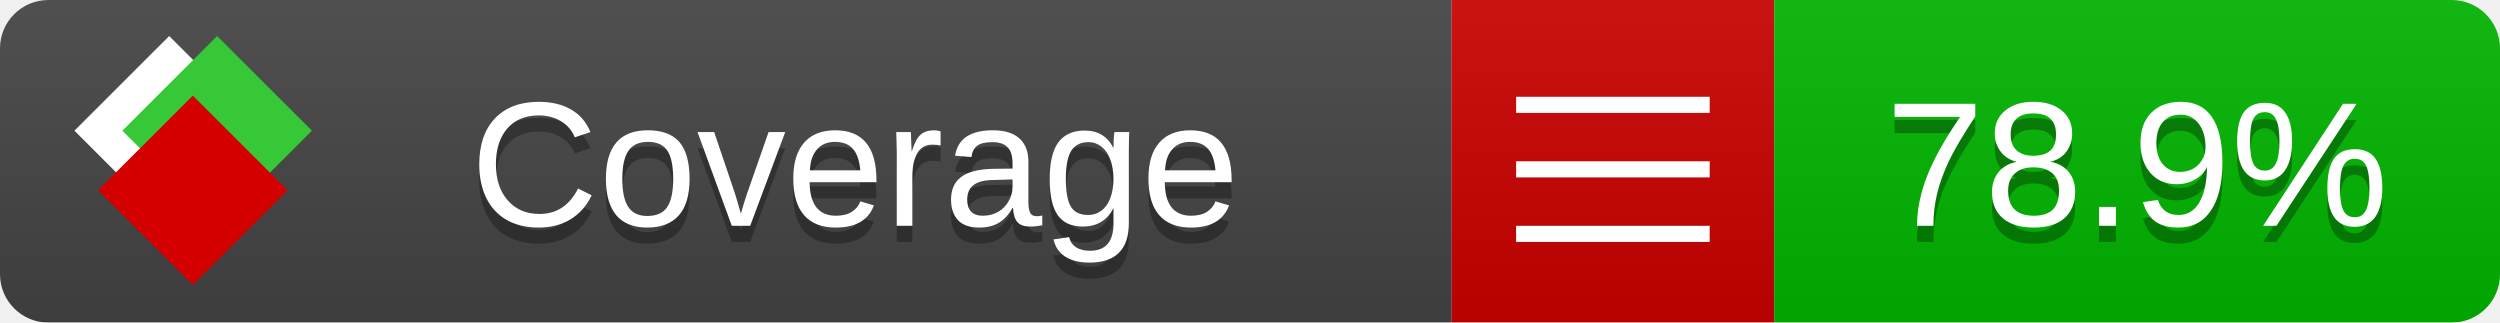
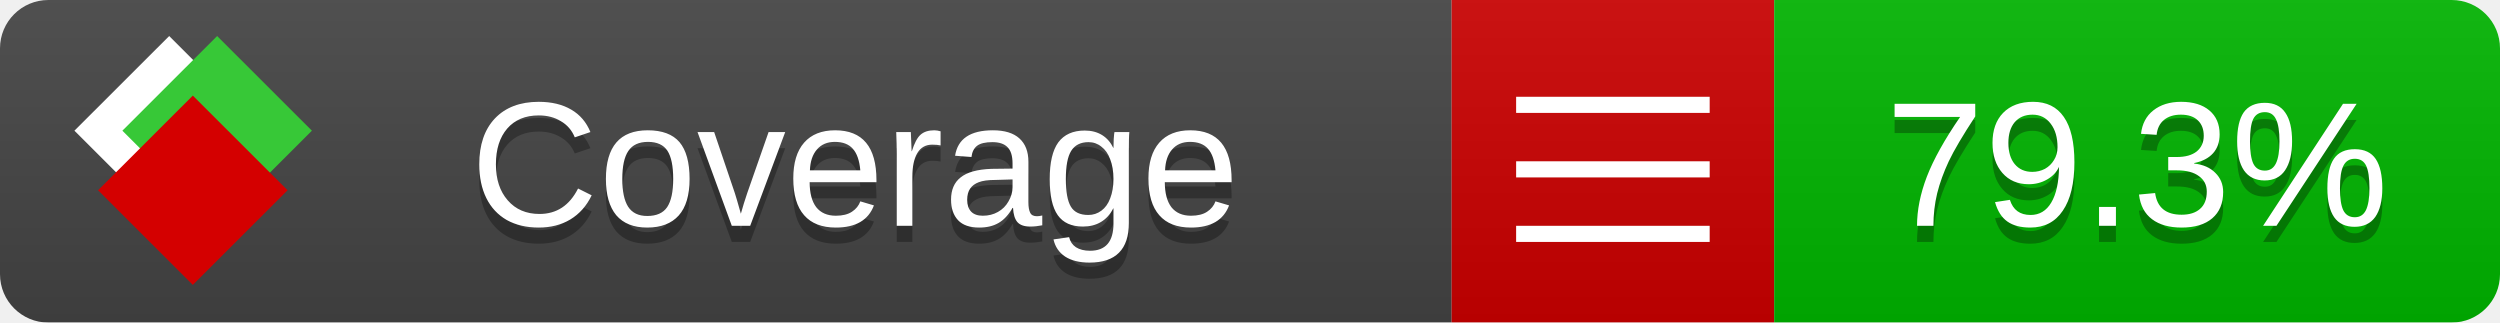
<svg xmlns="http://www.w3.org/2000/svg" xmlns:xlink="http://www.w3.org/1999/xlink" width="155" height="20">
  <style type="text/css">
          
            @keyframes fade1 {
                0% { visibility: visible; opacity: 1; }
               23% { visibility: visible; opacity: 1; }
               25% { visibility: hidden; opacity: 0; }
               48% { visibility: hidden; opacity: 0; }
               50% { visibility: hidden; opacity: 0; }
               73% { visibility: hidden; opacity: 0; }
               75% { visibility: hidden; opacity: 0; }
               98% { visibility: hidden; opacity: 0; }
              100% { visibility: visible; opacity: 1; }
            }
            @keyframes fade2 {
                0% { visibility: hidden; opacity: 0; }
               23% { visibility: hidden; opacity: 0; }
               25% { visibility: visible; opacity: 1; }
               48% { visibility: visible; opacity: 1; }
               50% { visibility: hidden; opacity: 0; }
               73% { visibility: hidden; opacity: 0; }
               75% { visibility: hidden; opacity: 0; }
               98% { visibility: hidden; opacity: 0; }
              100% { visibility: hidden; opacity: 0; }
            }
            @keyframes fade3 {
                0% { visibility: hidden; opacity: 0; }
               23% { visibility: hidden; opacity: 0; }
               25% { visibility: hidden; opacity: 0; }
               48% { visibility: hidden; opacity: 0; }
               50% { visibility: visible; opacity: 1; }
               73% { visibility: visible; opacity: 1; }
               75% { visibility: hidden; opacity: 0; }
               98% { visibility: hidden; opacity: 0; }
              100% { visibility: hidden; opacity: 0; }
            }
            @keyframes fade4 {
                0% { visibility: hidden; opacity: 0; }
               23% { visibility: hidden; opacity: 0; }
               25% { visibility: hidden; opacity: 0; }
               48% { visibility: hidden; opacity: 0; }
               50% { visibility: hidden; opacity: 0; }
               73% { visibility: hidden; opacity: 0; }
               75% { visibility: visible; opacity: 1; }
               98% { visibility: visible; opacity: 1; }
              100% { visibility: hidden; opacity: 0; }
            }
            .linecoverage {
                animation-duration: 15s;
                animation-name: fade1;
                animation-iteration-count: infinite;
            }
            .branchcoverage {
                animation-duration: 15s;
                animation-name: fade2;
                animation-iteration-count: infinite;
            }
            .methodcoverage {
                animation-duration: 15s;
                animation-name: fade3;
                animation-iteration-count: infinite;
            }
            .fullmethodcoverage {
                animation-duration: 15s;
                animation-name: fade4;
                animation-iteration-count: infinite;
            }
          
    </style>
  <defs>
    <linearGradient id="gradient" x2="0" y2="100%">
      <stop offset="0" stop-color="#bbb" stop-opacity=".1" />
      <stop offset="1" stop-opacity=".1" />
    </linearGradient>
    <linearGradient id="c">
      <stop offset="0" stop-color="#d40000" />
      <stop offset="1" stop-color="#ff2a2a" />
    </linearGradient>
    <linearGradient id="a">
      <stop offset="0" stop-color="#e0e0de" />
      <stop offset="1" stop-color="#fff" />
    </linearGradient>
    <linearGradient id="b">
      <stop offset="0" stop-color="#37c837" />
      <stop offset="1" stop-color="#217821" />
    </linearGradient>
    <linearGradient xlink:href="#a" id="e" x1="106.44" x2="69.96" y1="-11.96" y2="-46.84" gradientTransform="matrix(-.8426 -.00045 -.00045 -.8426 -94.27 -75.82)" gradientUnits="userSpaceOnUse" />
    <linearGradient xlink:href="#b" id="f" x1="56.19" x2="77.97" y1="-23.45" y2="10.62" gradientTransform="matrix(.8426 .00045 .00045 .8426 94.27 75.82)" gradientUnits="userSpaceOnUse" />
    <linearGradient xlink:href="#c" id="g" x1="79.98" x2="132.9" y1="10.79" y2="10.79" gradientTransform="matrix(.8426 .00045 .00045 .8426 94.27 75.82)" gradientUnits="userSpaceOnUse" />
    <mask id="mask">
      <rect width="155" height="20" rx="3" fill="#fff" />
    </mask>
    <g id="icon" transform="matrix(.04486 0 0 .04481 -.48 -.63)">
      <rect width="52.92" height="52.92" x="-109.72" y="-27.13" fill="url(#e)" transform="rotate(-135)" />
      <rect width="52.92" height="52.92" x="70.19" y="-39.18" fill="url(#f)" transform="rotate(45)" />
      <rect width="52.92" height="52.92" x="80.05" y="-15.74" fill="url(#g)" transform="rotate(45)" />
    </g>
  </defs>
  <g mask="url(#mask)">
    <rect x="0" y="0" width="90" height="20" fill="#444" />
    <rect x="90" y="0" width="20" height="20" fill="#c00" />
    <rect x="110" y="0" width="45" height="20" fill="#00B600" />
    <rect x="0" y="0" width="155" height="20" fill="url(#gradient)" />
  </g>
  <g>
    <path class="" stroke="#fff" d="M94 6.5 h12 M94 10.5 h12 M94 14.5 h12" />
  </g>
  <g fill="#fff" text-anchor="middle" font-family="Verdana,Arial,Geneva,sans-serif" font-size="11">
    <a xlink:href="https://github.com/danielpalme/ReportGenerator" target="_top">
      <use xlink:href="#icon" transform="translate(3,1) scale(3.5)" />
    </a>
    <text x="53" y="15" fill="#010101" fill-opacity=".3">Coverage</text>
    <text x="53" y="14" fill="#fff">Coverage</text>
-     <text class="" x="132.5" y="15" fill="#010101" fill-opacity=".3">78.9%</text>
-     <text class="" x="132.5" y="14">78.9%</text>
+     <text class="" x="132.5" y="15" fill="#010101" fill-opacity=".3">79.3%</text>
+     <text class="" x="132.5" y="14">79.3%</text>
  </g>
  <g>
    <rect class="" x="90" y="0" width="65" height="20" fill-opacity="0" />
  </g>
</svg>
